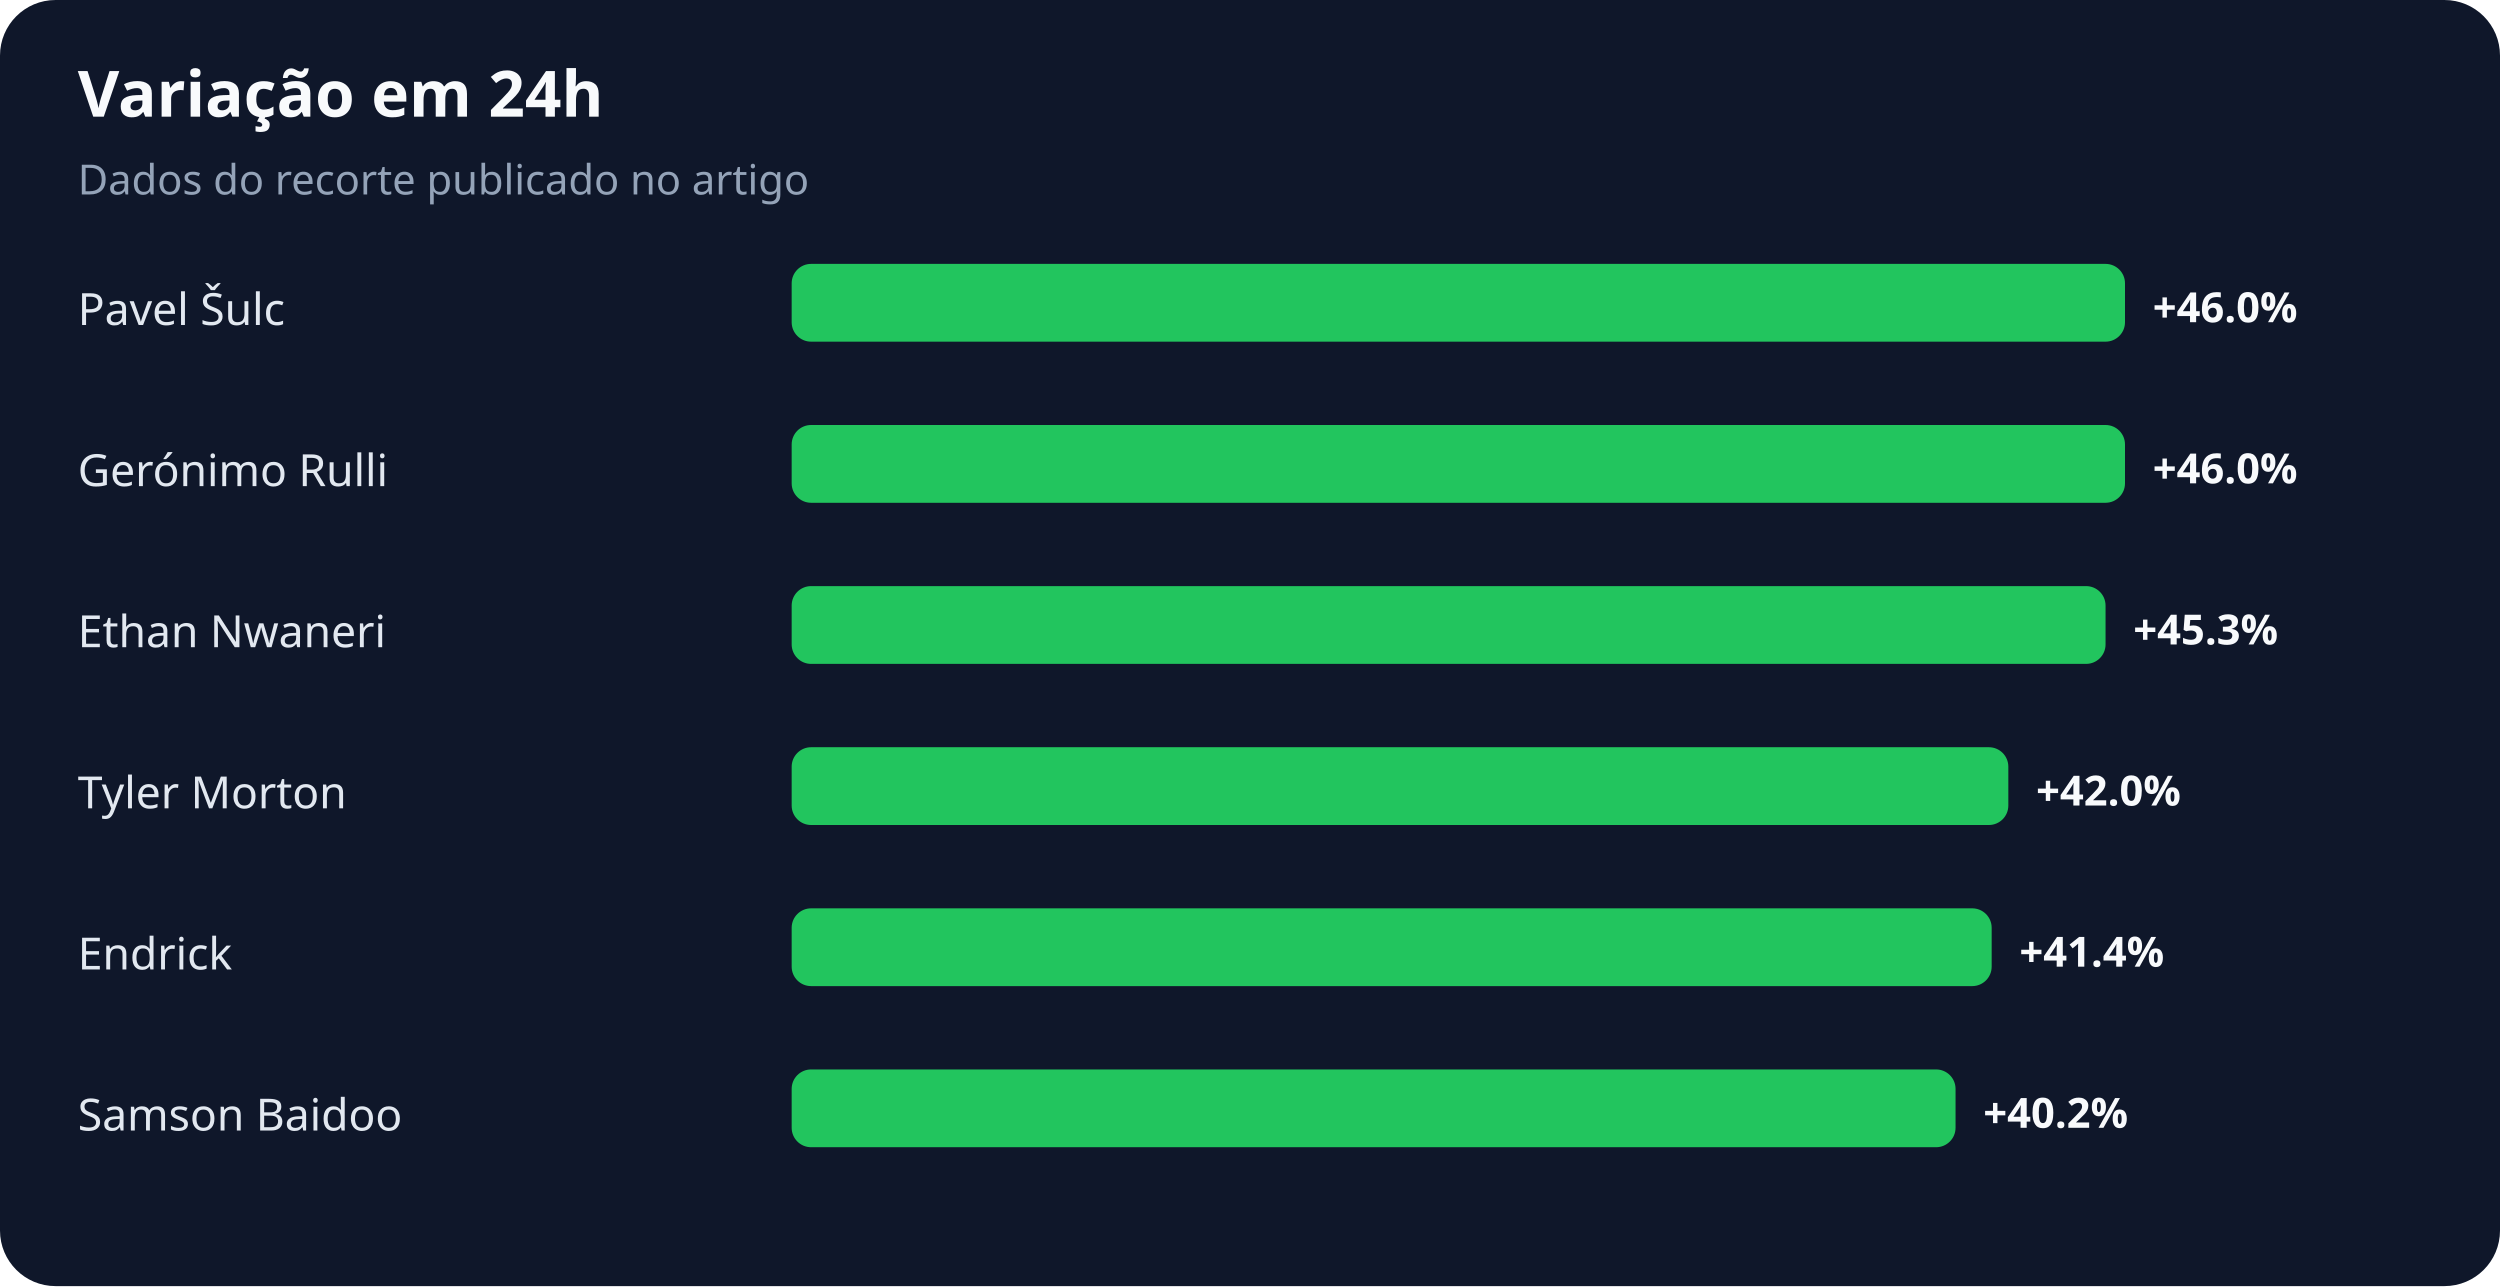
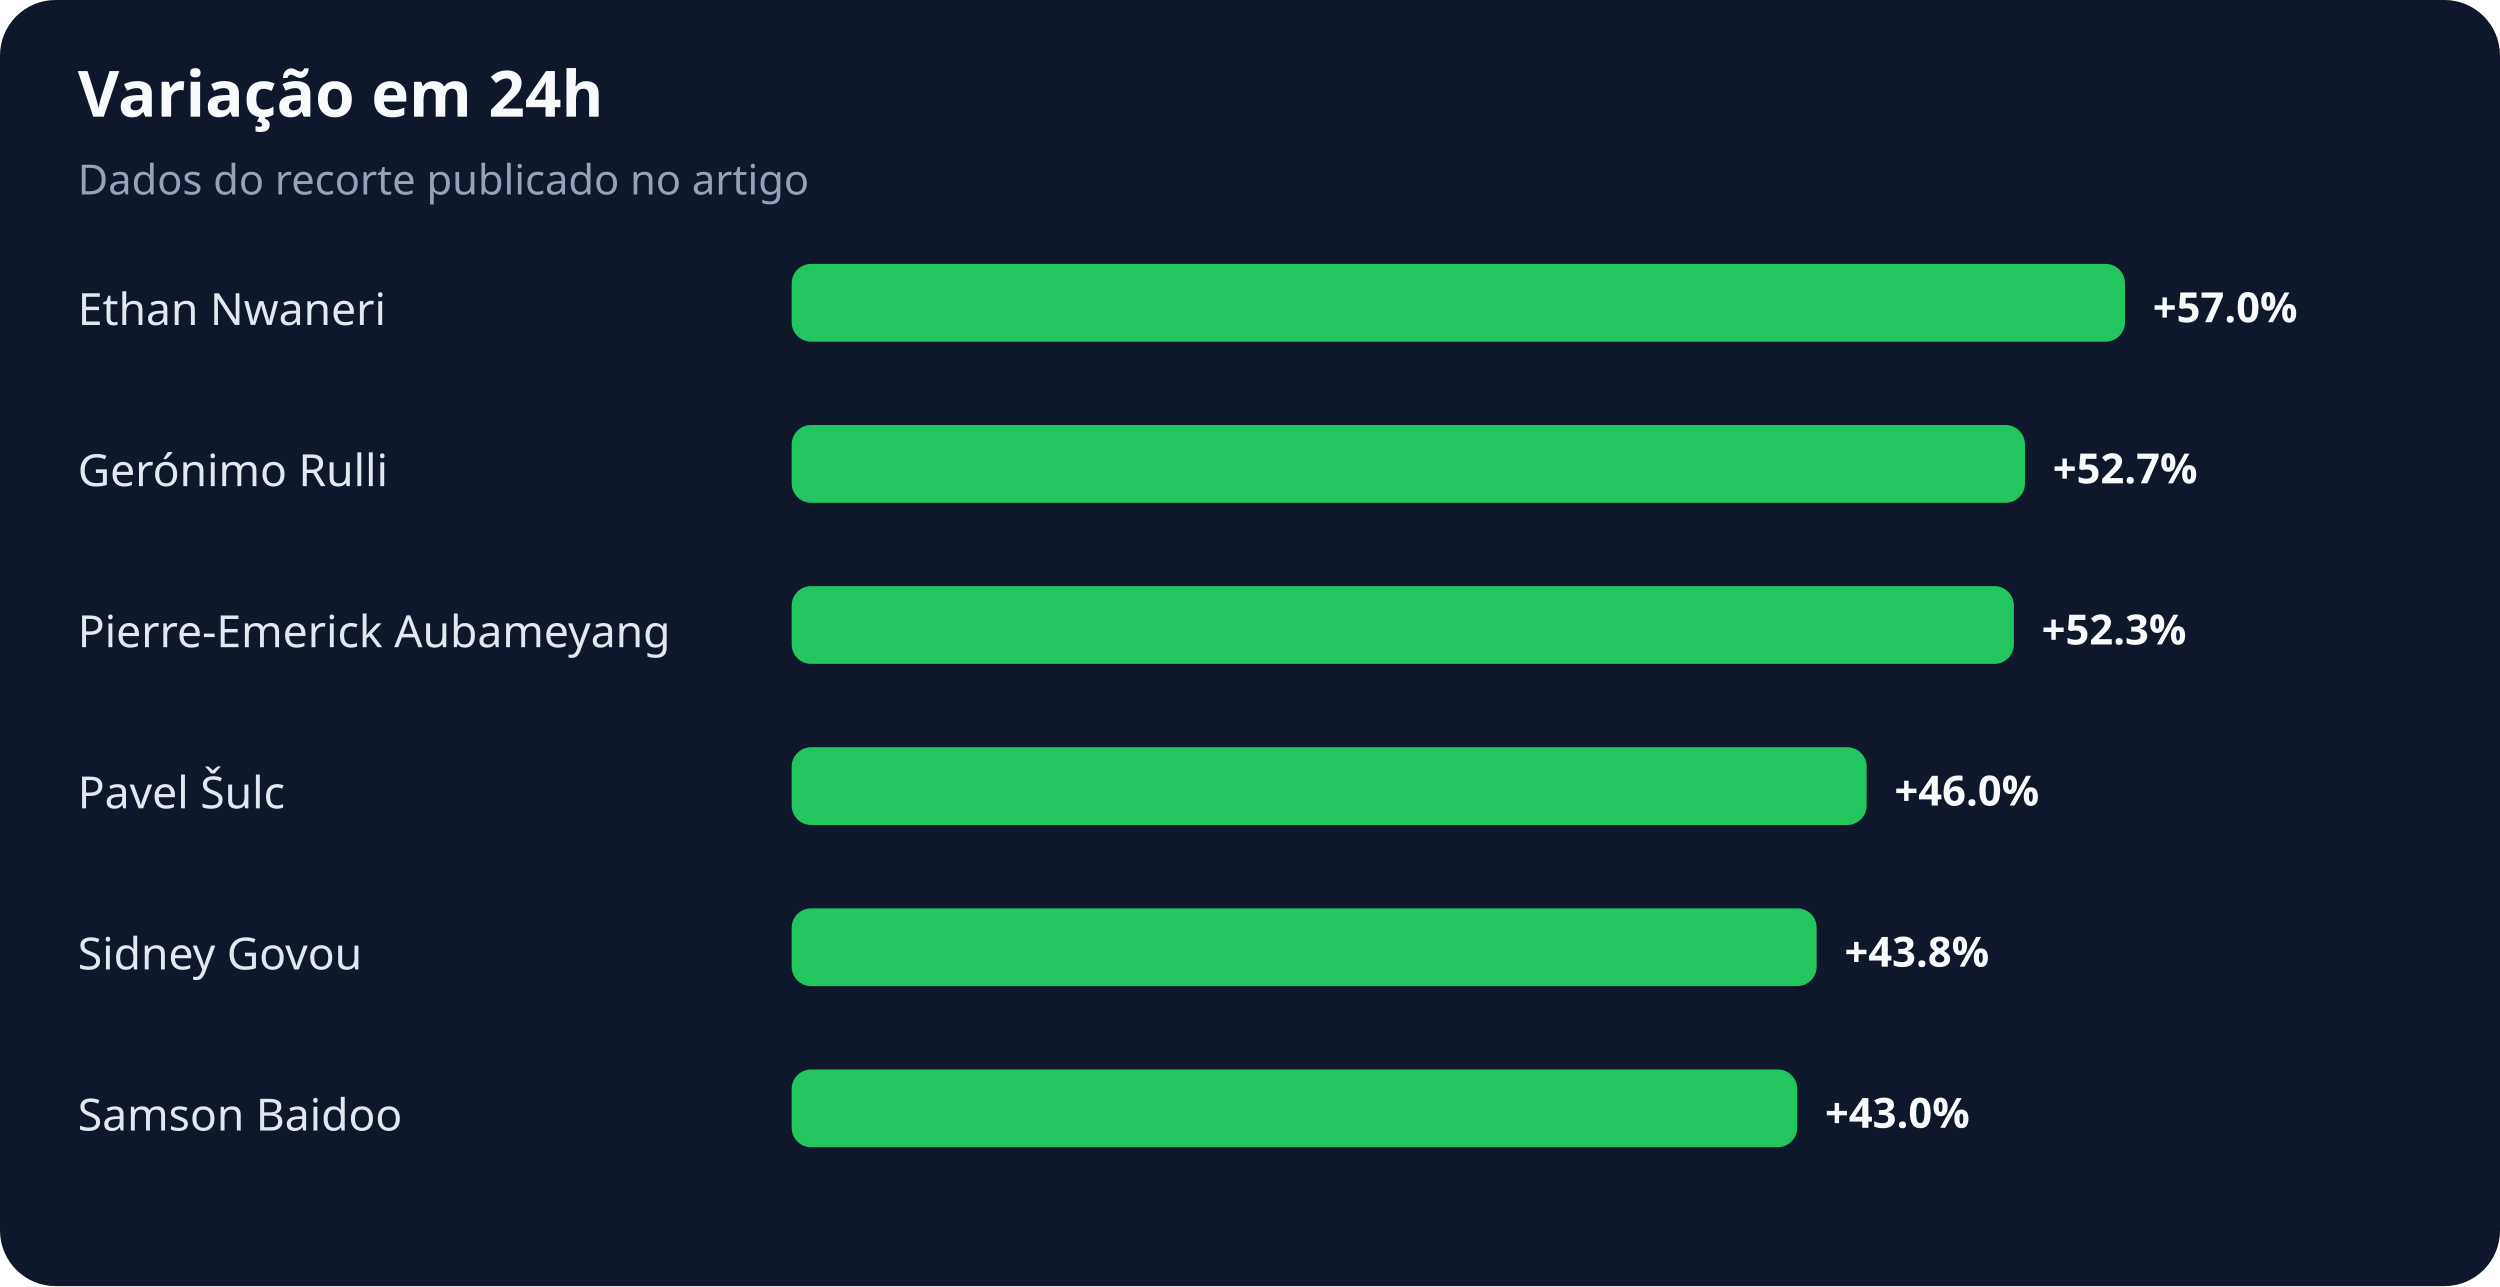
<svg xmlns="http://www.w3.org/2000/svg" width="900" height="463" viewBox="0 0 900 463" role="img" aria-labelledby="title desc">
  <rect width="100%" height="100%" rx="20" fill="#0f172a" />
  <text x="28" y="42" fill="#f8fafc" font-family="system-ui,sans-serif" font-size="23" font-weight="700">Variação em 24h</text>
  <text x="28" y="70" fill="#94a3b8" font-family="system-ui,sans-serif" font-size="15">Dados do recorte publicado no artigo</text>
-   <text x="28" y="117" fill="#e2e8f0" font-family="system-ui,sans-serif" font-size="16">Pavel Šulc</text>
+   <text x="28" y="117" fill="#e2e8f0" font-family="system-ui,sans-serif" font-size="16">Ethan Nwaneri</text>
  <rect x="285" y="95" width="480" height="28" rx="7" fill="#22c55e" />
-   <text x="775" y="116" fill="#f8fafc" font-family="system-ui,sans-serif" font-size="15" font-weight="700">+46.0%</text>
+   <text x="775" y="116" fill="#f8fafc" font-family="system-ui,sans-serif" font-size="15" font-weight="700">+57.0%</text>
  <text x="28" y="175" fill="#e2e8f0" font-family="system-ui,sans-serif" font-size="16">Gerónimo Rulli</text>
-   <rect x="285" y="153" width="480" height="28" rx="7" fill="#22c55e" />
-   <text x="775" y="174" fill="#f8fafc" font-family="system-ui,sans-serif" font-size="15" font-weight="700">+46.0%</text>
-   <text x="28" y="233" fill="#e2e8f0" font-family="system-ui,sans-serif" font-size="16">Ethan Nwaneri</text>
-   <rect x="285" y="211" width="473" height="28" rx="7" fill="#22c55e" />
-   <text x="768" y="232" fill="#f8fafc" font-family="system-ui,sans-serif" font-size="15" font-weight="700">+45.3%</text>
-   <text x="28" y="291" fill="#e2e8f0" font-family="system-ui,sans-serif" font-size="16">Tyler Morton</text>
-   <rect x="285" y="269" width="438" height="28" rx="7" fill="#22c55e" />
-   <text x="733" y="290" fill="#f8fafc" font-family="system-ui,sans-serif" font-size="15" font-weight="700">+42.0%</text>
-   <text x="28" y="349" fill="#e2e8f0" font-family="system-ui,sans-serif" font-size="16">Endrick</text>
-   <rect x="285" y="327" width="432" height="28" rx="7" fill="#22c55e" />
-   <text x="727" y="348" fill="#f8fafc" font-family="system-ui,sans-serif" font-size="15" font-weight="700">+41.4%</text>
+   <rect x="285" y="153" width="444" height="28" rx="7" fill="#22c55e" />
+   <text x="739" y="174" fill="#f8fafc" font-family="system-ui,sans-serif" font-size="15" font-weight="700">+52.7%</text>
+   <text x="28" y="233" fill="#e2e8f0" font-family="system-ui,sans-serif" font-size="16">Pierre-Emerick Aubameyang</text>
+   <rect x="285" y="211" width="440" height="28" rx="7" fill="#22c55e" />
+   <text x="735" y="232" fill="#f8fafc" font-family="system-ui,sans-serif" font-size="15" font-weight="700">+52.3%</text>
+   <text x="28" y="291" fill="#e2e8f0" font-family="system-ui,sans-serif" font-size="16">Pavel Šulc</text>
+   <rect x="285" y="269" width="387" height="28" rx="7" fill="#22c55e" />
+   <text x="682" y="290" fill="#f8fafc" font-family="system-ui,sans-serif" font-size="15" font-weight="700">+46.0%</text>
+   <text x="28" y="349" fill="#e2e8f0" font-family="system-ui,sans-serif" font-size="16">Sidney Govou</text>
+   <rect x="285" y="327" width="369" height="28" rx="7" fill="#22c55e" />
+   <text x="664" y="348" fill="#f8fafc" font-family="system-ui,sans-serif" font-size="15" font-weight="700">+43.8%</text>
  <text x="28" y="407" fill="#e2e8f0" font-family="system-ui,sans-serif" font-size="16">Samson Baidoo</text>
-   <rect x="285" y="385" width="419" height="28" rx="7" fill="#22c55e" />
-   <text x="714" y="406" fill="#f8fafc" font-family="system-ui,sans-serif" font-size="15" font-weight="700">+40.2%</text>
+   <rect x="285" y="385" width="362" height="28" rx="7" fill="#22c55e" />
+   <text x="657" y="406" fill="#f8fafc" font-family="system-ui,sans-serif" font-size="15" font-weight="700">+43.0%</text>
</svg>
